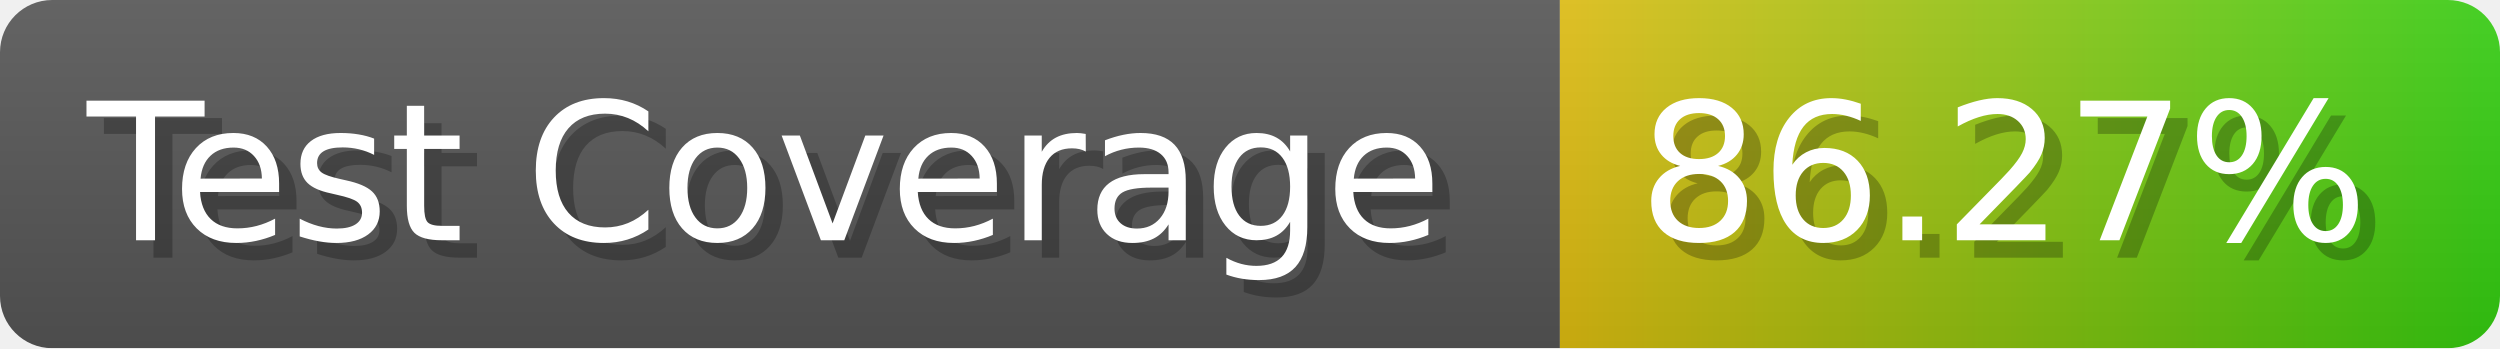
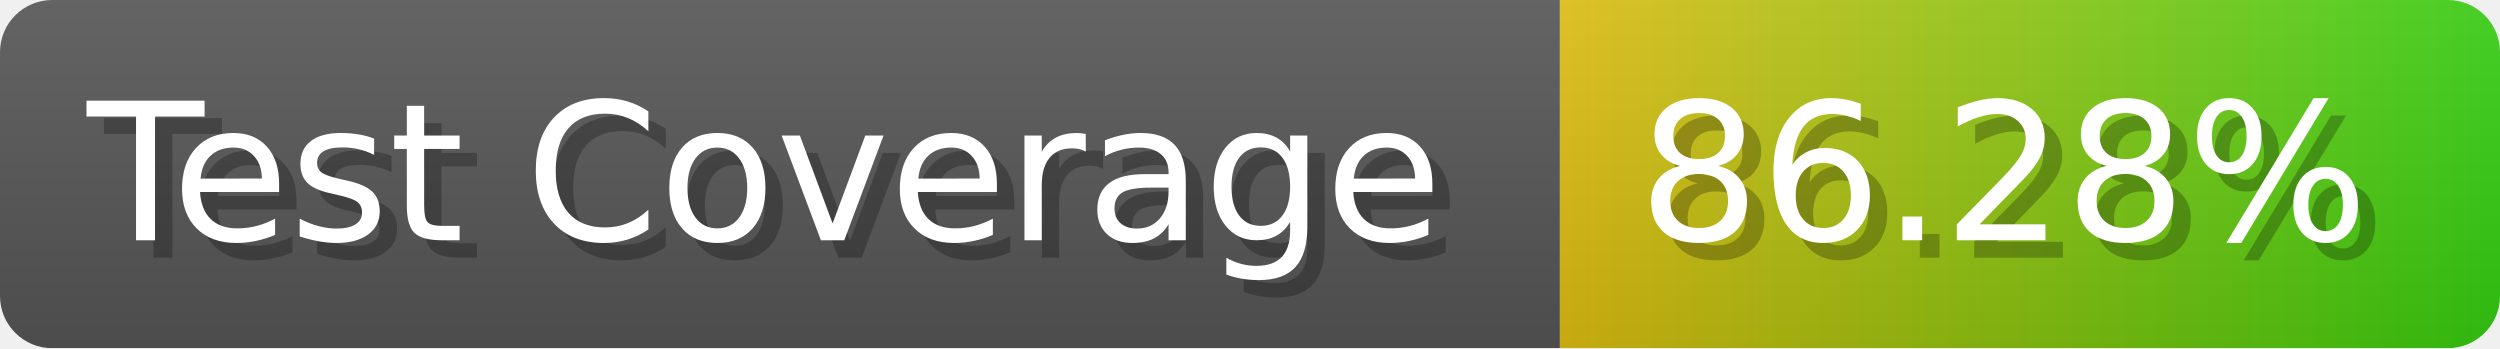
- <svg xmlns="http://www.w3.org/2000/svg" width="143.6" height="20" viewBox="0 0 1436 200" role="img" aria-label="Test Coverage: 86.27%">
+ <svg xmlns="http://www.w3.org/2000/svg" width="143.6" height="20" viewBox="0 0 1436 200" role="img" aria-label="Test Coverage: 86.28%">
  <linearGradient id="a" x2="0" y2="100%">
    <stop offset="0" stop-opacity=".1" stop-color="#EEE" />
    <stop offset="1" stop-opacity=".1" />
  </linearGradient>
  <mask id="m">
    <rect width="1436" height="200" rx="30" fill="#FFF" />
  </mask>
  <g mask="url(#m)">
    <rect width="896" height="200" fill="#555" />
    <rect width="540" height="200" fill="url(#x)" x="896" />
    <rect width="1436" height="200" fill="url(#a)" />
  </g>
  <g aria-hidden="true" fill="#fff" text-anchor="start" font-family="Verdana,DejaVu Sans,sans-serif" font-size="110">
    <text x="60" y="148" textLength="796" fill="#000" opacity="0.25">Test Coverage</text>
    <text x="50" y="138" textLength="796">Test Coverage</text>
-     <text x="951" y="148" textLength="440" fill="#000" opacity="0.25">86.27%</text>
-     <text x="941" y="138" textLength="440">86.27%</text>
+     <text x="951" y="148" textLength="440" fill="#000" opacity="0.25">86.28%</text>
+     <text x="941" y="138" textLength="440">86.28%</text>
  </g>
  <linearGradient id="x" x1="0%" y1="0%" x2="100%" y2="0%">
    <stop offset="0%" style="stop-color:#DB1" />
    <stop offset="100%" style="stop-color:#3C1" />
  </linearGradient>
</svg>
